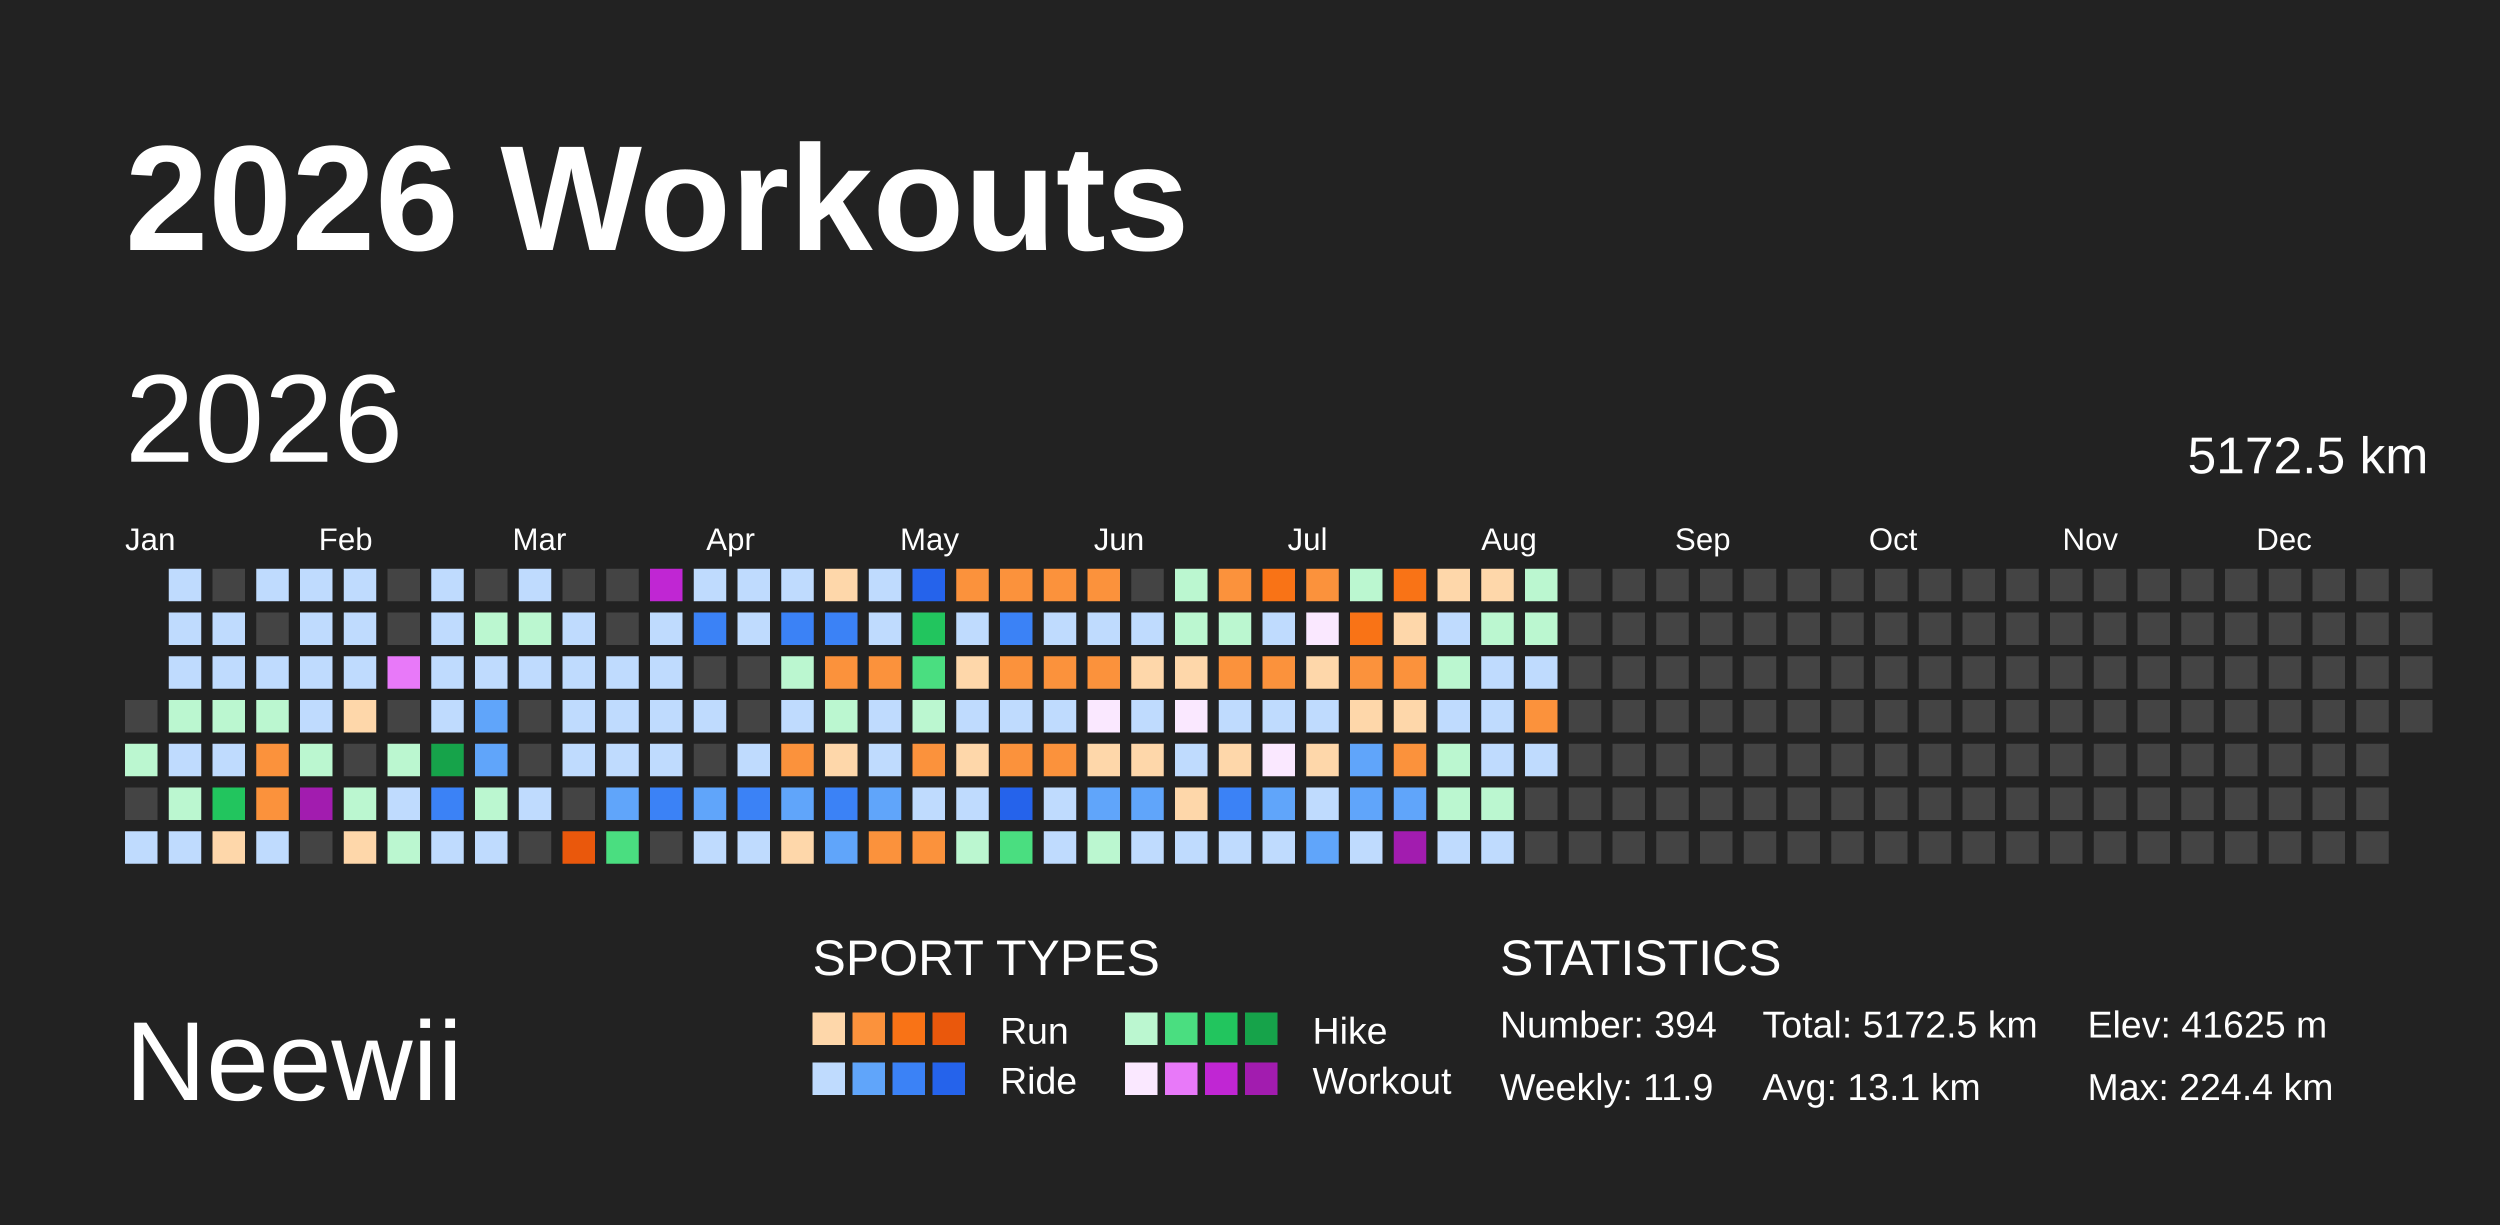
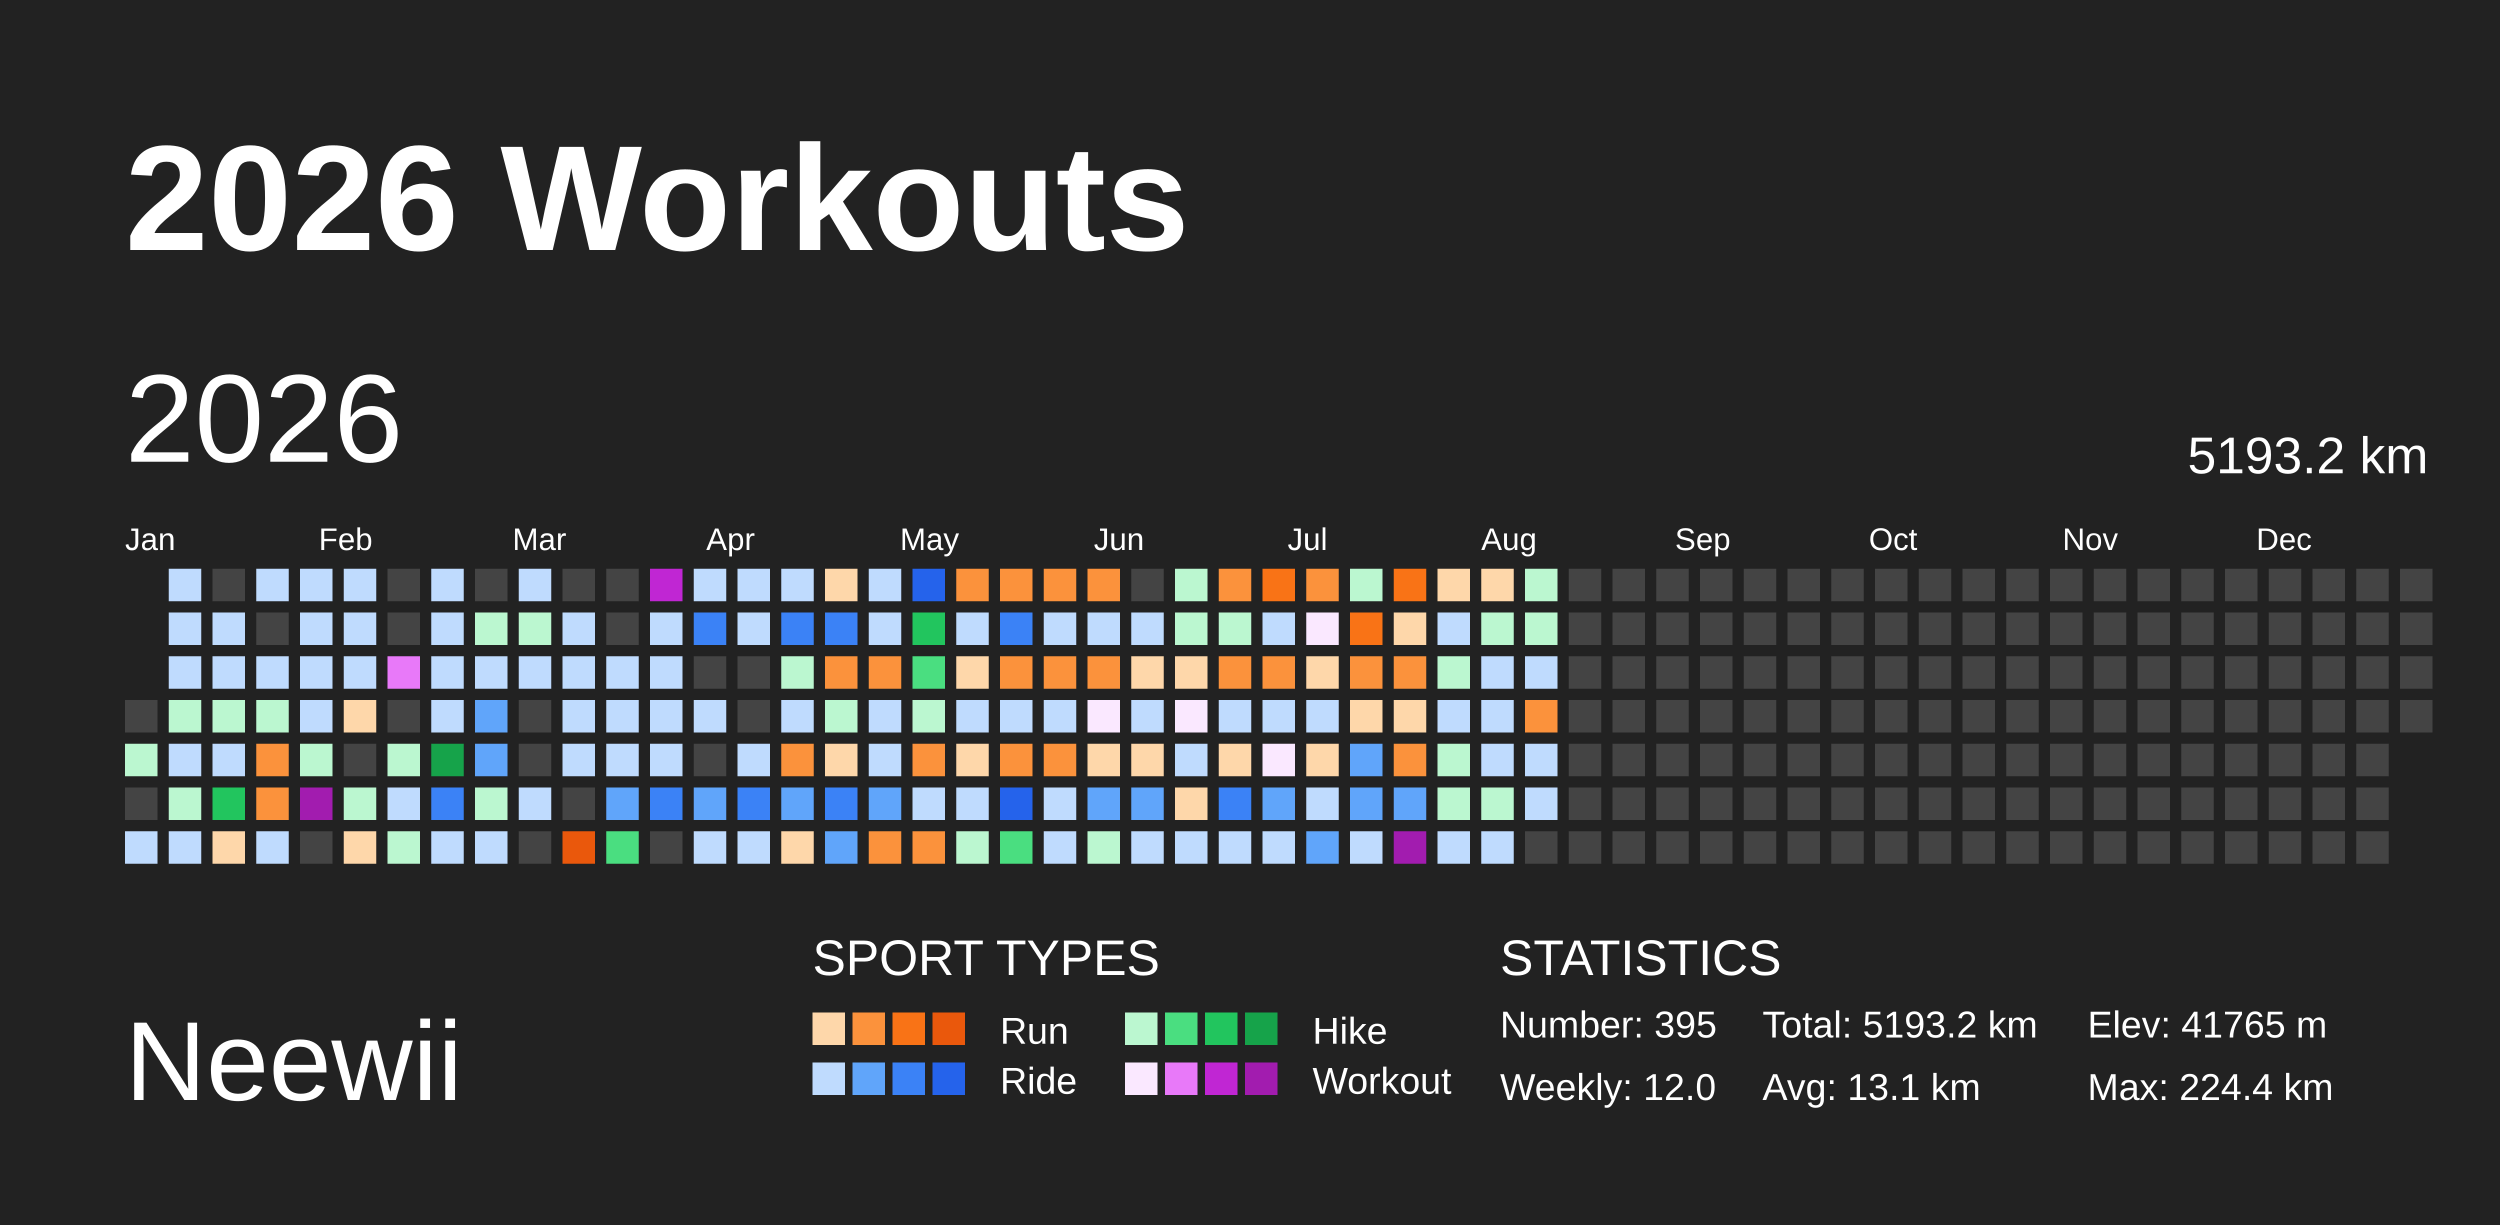
<svg xmlns="http://www.w3.org/2000/svg" baseProfile="full" height="98mm" version="1.1" viewBox="0,0,200,98" width="200mm">
  <defs />
  <rect fill="#222222" height="98" width="200" x="0" y="0" />
  <text fill="#FFFFFF" style="font-size:12px; font-family:Arial; font-weight:bold;" x="10" y="20">2026 Workouts</text>
  <text fill="#FFFFFF" style="font-size:9px; font-family:Arial" x="10" y="88">Neewii</text>
  <text fill="#FFFFFF" style="font-size:4px; font-family:Arial" x="65" y="78">SPORT TYPES</text>
  <rect fill="#fed7aa" height="2.6" width="2.6" x="65.0" y="81" />
  <rect fill="#fb923c" height="2.6" width="2.6" x="68.2" y="81" />
  <rect fill="#f97316" height="2.6" width="2.6" x="71.4" y="81" />
  <rect fill="#ea580c" height="2.6" width="2.6" x="74.6" y="81" />
  <text fill="#FFFFFF" style="font-size:3px; font-family:Arial" x="80" y="83.5">Run</text>
  <rect fill="#bbf7d0" height="2.6" width="2.6" x="90.0" y="81" />
  <rect fill="#4ade80" height="2.6" width="2.6" x="93.2" y="81" />
  <rect fill="#22c55e" height="2.6" width="2.6" x="96.4" y="81" />
  <rect fill="#16a34a" height="2.6" width="2.6" x="99.6" y="81" />
  <text fill="#FFFFFF" style="font-size:3px; font-family:Arial" x="105" y="83.5">Hike</text>
  <rect fill="#bfdbfe" height="2.6" width="2.6" x="65.0" y="85" />
  <rect fill="#60a5fa" height="2.6" width="2.6" x="68.2" y="85" />
  <rect fill="#3b82f6" height="2.6" width="2.6" x="71.4" y="85" />
  <rect fill="#2563eb" height="2.6" width="2.6" x="74.6" y="85" />
  <text fill="#FFFFFF" style="font-size:3px; font-family:Arial" x="80" y="87.5">Ride</text>
  <rect fill="#fae8ff" height="2.6" width="2.6" x="90.0" y="85" />
  <rect fill="#e879f9" height="2.6" width="2.6" x="93.2" y="85" />
  <rect fill="#c026d3" height="2.6" width="2.6" x="96.4" y="85" />
  <rect fill="#a21caf" height="2.6" width="2.6" x="99.6" y="85" />
  <text fill="#FFFFFF" style="font-size:3px; font-family:Arial" x="105" y="87.5">Workout</text>
  <text fill="#FFFFFF" style="font-size:4px; font-family:Arial" x="120" y="78">STATISTICS</text>
-   <text fill="#FFFFFF" style="font-size:3px; font-family:Arial" x="120" y="83">Number: 394</text>
-   <text fill="#FFFFFF" style="font-size:3px; font-family:Arial" x="120" y="88">Weekly: 11.9</text>
-   <text fill="#FFFFFF" style="font-size:3px; font-family:Arial" x="141" y="83">Total: 5172.5 km</text>
+   <text fill="#FFFFFF" style="font-size:3px; font-family:Arial" x="120" y="83">Number: 395</text>
+   <text fill="#FFFFFF" style="font-size:3px; font-family:Arial" x="120" y="88">Weekly: 12.0</text>
+   <text fill="#FFFFFF" style="font-size:3px; font-family:Arial" x="141" y="83">Total: 5193.2 km</text>
  <text fill="#FFFFFF" style="font-size:3px; font-family:Arial" x="141" y="88">Avg: 13.1 km</text>
-   <text fill="#FFFFFF" style="font-size:3px; font-family:Arial" x="167" y="83">Elev: 41625 m</text>
+   <text fill="#FFFFFF" style="font-size:3px; font-family:Arial" x="167" y="83">Elev: 41765 m</text>
  <text fill="#FFFFFF" style="font-size:3px; font-family:Arial" x="167" y="88">Max: 224.4 km</text>
  <text dominant-baseline="hanging" fill="#FFFFFF" style="font-size:10.0px; font-family:Arial;" x="10" y="30">2026</text>
-   <text dominant-baseline="hanging" fill="#FFFFFF" style="font-size:4.125px; font-family:Arial;" x="175" y="35">5172.5 km</text>
+   <text dominant-baseline="hanging" fill="#FFFFFF" style="font-size:4.125px; font-family:Arial;" x="175" y="35">5193.2 km</text>
  <text fill="#FFFFFF" style="font-size:2.5px; font-family:Arial" x="10.0" y="44">Jan</text>
  <text fill="#FFFFFF" style="font-size:2.5px; font-family:Arial" x="25.5" y="44">Feb</text>
  <text fill="#FFFFFF" style="font-size:2.5px; font-family:Arial" x="41.0" y="44">Mar</text>
  <text fill="#FFFFFF" style="font-size:2.5px; font-family:Arial" x="56.5" y="44">Apr</text>
  <text fill="#FFFFFF" style="font-size:2.5px; font-family:Arial" x="72.0" y="44">May</text>
  <text fill="#FFFFFF" style="font-size:2.5px; font-family:Arial" x="87.5" y="44">Jun</text>
  <text fill="#FFFFFF" style="font-size:2.5px; font-family:Arial" x="103.0" y="44">Jul</text>
  <text fill="#FFFFFF" style="font-size:2.5px; font-family:Arial" x="118.5" y="44">Aug</text>
  <text fill="#FFFFFF" style="font-size:2.5px; font-family:Arial" x="134.0" y="44">Sep</text>
  <text fill="#FFFFFF" style="font-size:2.5px; font-family:Arial" x="149.5" y="44">Oct</text>
  <text fill="#FFFFFF" style="font-size:2.5px; font-family:Arial" x="165.0" y="44">Nov</text>
  <text fill="#FFFFFF" style="font-size:2.5px; font-family:Arial" x="180.5" y="44">Dec</text>
  <rect fill="#444444" height="2.6" width="2.6" x="10.0" y="56.0" />
  <rect fill="#bbf7d0" height="2.6" width="2.6" x="10.0" y="59.5" />
  <rect fill="#444444" height="2.6" width="2.6" x="10.0" y="63.0" />
  <rect fill="#bfdbfe" height="2.6" width="2.6" x="10.0" y="66.5" />
  <rect fill="#bfdbfe" height="2.6" width="2.6" x="13.5" y="45.5" />
  <rect fill="#bfdbfe" height="2.6" width="2.6" x="13.5" y="49.0" />
  <rect fill="#bfdbfe" height="2.6" width="2.6" x="13.5" y="52.5" />
  <rect fill="#bbf7d0" height="2.6" width="2.6" x="13.5" y="56.0" />
  <rect fill="#bfdbfe" height="2.6" width="2.6" x="13.5" y="59.5" />
  <rect fill="#bbf7d0" height="2.6" width="2.6" x="13.5" y="63.0" />
  <rect fill="#bfdbfe" height="2.6" width="2.6" x="13.5" y="66.5" />
  <rect fill="#444444" height="2.6" width="2.6" x="17.0" y="45.5" />
  <rect fill="#bfdbfe" height="2.6" width="2.6" x="17.0" y="49.0" />
  <rect fill="#bfdbfe" height="2.6" width="2.6" x="17.0" y="52.5" />
  <rect fill="#bbf7d0" height="2.6" width="2.6" x="17.0" y="56.0" />
  <rect fill="#bfdbfe" height="2.6" width="2.6" x="17.0" y="59.5" />
  <rect fill="#22c55e" height="2.6" width="2.6" x="17.0" y="63.0" />
  <rect fill="#fed7aa" height="2.6" width="2.6" x="17.0" y="66.5" />
  <rect fill="#bfdbfe" height="2.6" width="2.6" x="20.5" y="45.5" />
  <rect fill="#444444" height="2.6" width="2.6" x="20.5" y="49.0" />
  <rect fill="#bfdbfe" height="2.6" width="2.6" x="20.5" y="52.5" />
  <rect fill="#bbf7d0" height="2.6" width="2.6" x="20.5" y="56.0" />
  <rect fill="#fb923c" height="2.6" width="2.6" x="20.5" y="59.5" />
  <rect fill="#fb923c" height="2.6" width="2.6" x="20.5" y="63.0" />
  <rect fill="#bfdbfe" height="2.6" width="2.6" x="20.5" y="66.5" />
  <rect fill="#bfdbfe" height="2.6" width="2.6" x="24.0" y="45.5" />
  <rect fill="#bfdbfe" height="2.6" width="2.6" x="24.0" y="49.0" />
  <rect fill="#bfdbfe" height="2.6" width="2.6" x="24.0" y="52.5" />
  <rect fill="#bfdbfe" height="2.6" width="2.6" x="24.0" y="56.0" />
  <rect fill="#bbf7d0" height="2.6" width="2.6" x="24.0" y="59.5" />
  <rect fill="#a21caf" height="2.6" width="2.6" x="24.0" y="63.0" />
  <rect fill="#444444" height="2.6" width="2.6" x="24.0" y="66.5" />
  <rect fill="#bfdbfe" height="2.6" width="2.6" x="27.5" y="45.5" />
  <rect fill="#bfdbfe" height="2.6" width="2.6" x="27.5" y="49.0" />
  <rect fill="#bfdbfe" height="2.6" width="2.6" x="27.5" y="52.5" />
  <rect fill="#fed7aa" height="2.6" width="2.6" x="27.5" y="56.0" />
  <rect fill="#444444" height="2.6" width="2.6" x="27.5" y="59.5" />
  <rect fill="#bbf7d0" height="2.6" width="2.6" x="27.5" y="63.0" />
  <rect fill="#fed7aa" height="2.6" width="2.6" x="27.5" y="66.5" />
  <rect fill="#444444" height="2.6" width="2.6" x="31.0" y="45.5" />
  <rect fill="#444444" height="2.6" width="2.6" x="31.0" y="49.0" />
  <rect fill="#e879f9" height="2.6" width="2.6" x="31.0" y="52.5" />
  <rect fill="#444444" height="2.6" width="2.6" x="31.0" y="56.0" />
  <rect fill="#bbf7d0" height="2.6" width="2.6" x="31.0" y="59.5" />
  <rect fill="#bfdbfe" height="2.6" width="2.6" x="31.0" y="63.0" />
  <rect fill="#bbf7d0" height="2.6" width="2.6" x="31.0" y="66.5" />
  <rect fill="#bfdbfe" height="2.6" width="2.6" x="34.5" y="45.5" />
  <rect fill="#bfdbfe" height="2.6" width="2.6" x="34.5" y="49.0" />
  <rect fill="#bfdbfe" height="2.6" width="2.6" x="34.5" y="52.5" />
  <rect fill="#bfdbfe" height="2.6" width="2.6" x="34.5" y="56.0" />
  <rect fill="#16a34a" height="2.6" width="2.6" x="34.5" y="59.5" />
  <rect fill="#3b82f6" height="2.6" width="2.6" x="34.5" y="63.0" />
  <rect fill="#bfdbfe" height="2.6" width="2.6" x="34.5" y="66.5" />
  <rect fill="#444444" height="2.6" width="2.6" x="38.0" y="45.5" />
  <rect fill="#bbf7d0" height="2.6" width="2.6" x="38.0" y="49.0" />
  <rect fill="#bfdbfe" height="2.6" width="2.6" x="38.0" y="52.5" />
  <rect fill="#60a5fa" height="2.6" width="2.6" x="38.0" y="56.0" />
  <rect fill="#60a5fa" height="2.6" width="2.6" x="38.0" y="59.5" />
  <rect fill="#bbf7d0" height="2.6" width="2.6" x="38.0" y="63.0" />
  <rect fill="#bfdbfe" height="2.6" width="2.6" x="38.0" y="66.5" />
  <rect fill="#bfdbfe" height="2.6" width="2.6" x="41.5" y="45.5" />
  <rect fill="#bbf7d0" height="2.6" width="2.6" x="41.5" y="49.0" />
  <rect fill="#bfdbfe" height="2.6" width="2.6" x="41.5" y="52.5" />
  <rect fill="#444444" height="2.6" width="2.6" x="41.5" y="56.0" />
  <rect fill="#444444" height="2.6" width="2.6" x="41.5" y="59.5" />
  <rect fill="#bfdbfe" height="2.6" width="2.6" x="41.5" y="63.0" />
  <rect fill="#444444" height="2.6" width="2.6" x="41.5" y="66.5" />
  <rect fill="#444444" height="2.6" width="2.6" x="45.0" y="45.5" />
  <rect fill="#bfdbfe" height="2.6" width="2.6" x="45.0" y="49.0" />
  <rect fill="#bfdbfe" height="2.6" width="2.6" x="45.0" y="52.5" />
  <rect fill="#bfdbfe" height="2.6" width="2.6" x="45.0" y="56.0" />
  <rect fill="#bfdbfe" height="2.6" width="2.6" x="45.0" y="59.5" />
  <rect fill="#444444" height="2.6" width="2.6" x="45.0" y="63.0" />
  <rect fill="#ea580c" height="2.6" width="2.6" x="45.0" y="66.5" />
  <rect fill="#444444" height="2.6" width="2.6" x="48.5" y="45.5" />
  <rect fill="#444444" height="2.6" width="2.6" x="48.5" y="49.0" />
  <rect fill="#bfdbfe" height="2.6" width="2.6" x="48.5" y="52.5" />
  <rect fill="#bfdbfe" height="2.6" width="2.6" x="48.5" y="56.0" />
  <rect fill="#bfdbfe" height="2.6" width="2.6" x="48.5" y="59.5" />
  <rect fill="#60a5fa" height="2.6" width="2.6" x="48.5" y="63.0" />
  <rect fill="#4ade80" height="2.6" width="2.6" x="48.5" y="66.5" />
  <rect fill="#c026d3" height="2.6" width="2.6" x="52.0" y="45.5" />
  <rect fill="#bfdbfe" height="2.6" width="2.6" x="52.0" y="49.0" />
  <rect fill="#bfdbfe" height="2.6" width="2.6" x="52.0" y="52.5" />
  <rect fill="#bfdbfe" height="2.6" width="2.6" x="52.0" y="56.0" />
  <rect fill="#bfdbfe" height="2.6" width="2.6" x="52.0" y="59.5" />
  <rect fill="#3b82f6" height="2.6" width="2.6" x="52.0" y="63.0" />
  <rect fill="#444444" height="2.6" width="2.6" x="52.0" y="66.5" />
  <rect fill="#bfdbfe" height="2.6" width="2.6" x="55.5" y="45.5" />
  <rect fill="#3b82f6" height="2.6" width="2.6" x="55.5" y="49.0" />
  <rect fill="#444444" height="2.6" width="2.6" x="55.5" y="52.5" />
  <rect fill="#bfdbfe" height="2.6" width="2.6" x="55.5" y="56.0" />
  <rect fill="#444444" height="2.6" width="2.6" x="55.5" y="59.5" />
  <rect fill="#60a5fa" height="2.6" width="2.6" x="55.5" y="63.0" />
  <rect fill="#bfdbfe" height="2.6" width="2.6" x="55.5" y="66.5" />
  <rect fill="#bfdbfe" height="2.6" width="2.6" x="59.0" y="45.5" />
  <rect fill="#bfdbfe" height="2.6" width="2.6" x="59.0" y="49.0" />
  <rect fill="#444444" height="2.6" width="2.6" x="59.0" y="52.5" />
  <rect fill="#444444" height="2.6" width="2.6" x="59.0" y="56.0" />
  <rect fill="#bfdbfe" height="2.6" width="2.6" x="59.0" y="59.5" />
  <rect fill="#3b82f6" height="2.6" width="2.6" x="59.0" y="63.0" />
  <rect fill="#bfdbfe" height="2.6" width="2.6" x="59.0" y="66.5" />
  <rect fill="#bfdbfe" height="2.6" width="2.6" x="62.5" y="45.5" />
  <rect fill="#3b82f6" height="2.6" width="2.6" x="62.5" y="49.0" />
  <rect fill="#bbf7d0" height="2.6" width="2.6" x="62.5" y="52.5" />
  <rect fill="#bfdbfe" height="2.6" width="2.6" x="62.5" y="56.0" />
  <rect fill="#fb923c" height="2.6" width="2.6" x="62.5" y="59.5" />
  <rect fill="#60a5fa" height="2.6" width="2.6" x="62.5" y="63.0" />
  <rect fill="#fed7aa" height="2.6" width="2.6" x="62.5" y="66.5" />
  <rect fill="#fed7aa" height="2.6" width="2.6" x="66.0" y="45.5" />
  <rect fill="#3b82f6" height="2.6" width="2.6" x="66.0" y="49.0" />
  <rect fill="#fb923c" height="2.6" width="2.6" x="66.0" y="52.5" />
  <rect fill="#bbf7d0" height="2.6" width="2.6" x="66.0" y="56.0" />
  <rect fill="#fed7aa" height="2.6" width="2.6" x="66.0" y="59.5" />
  <rect fill="#3b82f6" height="2.6" width="2.6" x="66.0" y="63.0" />
  <rect fill="#60a5fa" height="2.6" width="2.6" x="66.0" y="66.5" />
  <rect fill="#bfdbfe" height="2.6" width="2.6" x="69.5" y="45.5" />
  <rect fill="#bfdbfe" height="2.6" width="2.6" x="69.5" y="49.0" />
  <rect fill="#fb923c" height="2.6" width="2.6" x="69.5" y="52.5" />
  <rect fill="#bfdbfe" height="2.6" width="2.6" x="69.5" y="56.0" />
  <rect fill="#bfdbfe" height="2.6" width="2.6" x="69.5" y="59.5" />
  <rect fill="#60a5fa" height="2.6" width="2.6" x="69.5" y="63.0" />
  <rect fill="#fb923c" height="2.6" width="2.6" x="69.5" y="66.5" />
  <rect fill="#2563eb" height="2.6" width="2.6" x="73.0" y="45.5" />
  <rect fill="#22c55e" height="2.6" width="2.6" x="73.0" y="49.0" />
  <rect fill="#4ade80" height="2.6" width="2.6" x="73.0" y="52.5" />
  <rect fill="#bbf7d0" height="2.6" width="2.6" x="73.0" y="56.0" />
  <rect fill="#fb923c" height="2.6" width="2.6" x="73.0" y="59.5" />
  <rect fill="#bfdbfe" height="2.6" width="2.6" x="73.0" y="63.0" />
  <rect fill="#fb923c" height="2.6" width="2.6" x="73.0" y="66.5" />
  <rect fill="#fb923c" height="2.6" width="2.6" x="76.5" y="45.5" />
  <rect fill="#bfdbfe" height="2.6" width="2.6" x="76.5" y="49.0" />
  <rect fill="#fed7aa" height="2.6" width="2.6" x="76.5" y="52.5" />
  <rect fill="#bfdbfe" height="2.6" width="2.6" x="76.5" y="56.0" />
  <rect fill="#fed7aa" height="2.6" width="2.6" x="76.5" y="59.5" />
  <rect fill="#bfdbfe" height="2.6" width="2.6" x="76.5" y="63.0" />
  <rect fill="#bbf7d0" height="2.6" width="2.6" x="76.5" y="66.5" />
  <rect fill="#fb923c" height="2.6" width="2.6" x="80.0" y="45.5" />
  <rect fill="#3b82f6" height="2.6" width="2.6" x="80.0" y="49.0" />
  <rect fill="#fb923c" height="2.6" width="2.6" x="80.0" y="52.5" />
  <rect fill="#bfdbfe" height="2.6" width="2.6" x="80.0" y="56.0" />
  <rect fill="#fb923c" height="2.6" width="2.6" x="80.0" y="59.5" />
  <rect fill="#2563eb" height="2.6" width="2.6" x="80.0" y="63.0" />
  <rect fill="#4ade80" height="2.6" width="2.6" x="80.0" y="66.5" />
  <rect fill="#fb923c" height="2.6" width="2.6" x="83.5" y="45.5" />
  <rect fill="#bfdbfe" height="2.6" width="2.6" x="83.5" y="49.0" />
  <rect fill="#fb923c" height="2.6" width="2.6" x="83.5" y="52.5" />
  <rect fill="#bfdbfe" height="2.6" width="2.6" x="83.5" y="56.0" />
  <rect fill="#fb923c" height="2.6" width="2.6" x="83.5" y="59.5" />
  <rect fill="#bfdbfe" height="2.6" width="2.6" x="83.5" y="63.0" />
  <rect fill="#bfdbfe" height="2.6" width="2.6" x="83.5" y="66.5" />
  <rect fill="#fb923c" height="2.6" width="2.6" x="87.0" y="45.5" />
  <rect fill="#bfdbfe" height="2.6" width="2.6" x="87.0" y="49.0" />
  <rect fill="#fb923c" height="2.6" width="2.6" x="87.0" y="52.5" />
  <rect fill="#fae8ff" height="2.6" width="2.6" x="87.0" y="56.0" />
  <rect fill="#fed7aa" height="2.6" width="2.6" x="87.0" y="59.5" />
  <rect fill="#60a5fa" height="2.6" width="2.6" x="87.0" y="63.0" />
  <rect fill="#bbf7d0" height="2.6" width="2.6" x="87.0" y="66.5" />
  <rect fill="#444444" height="2.6" width="2.6" x="90.5" y="45.5" />
  <rect fill="#bfdbfe" height="2.6" width="2.6" x="90.5" y="49.0" />
  <rect fill="#fed7aa" height="2.6" width="2.6" x="90.5" y="52.5" />
  <rect fill="#bfdbfe" height="2.6" width="2.6" x="90.5" y="56.0" />
  <rect fill="#fed7aa" height="2.6" width="2.6" x="90.5" y="59.5" />
  <rect fill="#60a5fa" height="2.6" width="2.6" x="90.5" y="63.0" />
  <rect fill="#bfdbfe" height="2.6" width="2.6" x="90.5" y="66.5" />
  <rect fill="#bbf7d0" height="2.6" width="2.6" x="94.0" y="45.5" />
  <rect fill="#bbf7d0" height="2.6" width="2.6" x="94.0" y="49.0" />
  <rect fill="#fed7aa" height="2.6" width="2.6" x="94.0" y="52.5" />
  <rect fill="#fae8ff" height="2.6" width="2.6" x="94.0" y="56.0" />
  <rect fill="#bfdbfe" height="2.6" width="2.6" x="94.0" y="59.5" />
  <rect fill="#fed7aa" height="2.6" width="2.6" x="94.0" y="63.0" />
  <rect fill="#bfdbfe" height="2.6" width="2.6" x="94.0" y="66.5" />
  <rect fill="#fb923c" height="2.6" width="2.6" x="97.5" y="45.5" />
  <rect fill="#bbf7d0" height="2.6" width="2.6" x="97.5" y="49.0" />
  <rect fill="#fb923c" height="2.6" width="2.6" x="97.5" y="52.5" />
  <rect fill="#bfdbfe" height="2.6" width="2.6" x="97.5" y="56.0" />
  <rect fill="#fed7aa" height="2.6" width="2.6" x="97.5" y="59.5" />
  <rect fill="#3b82f6" height="2.6" width="2.6" x="97.5" y="63.0" />
  <rect fill="#bfdbfe" height="2.6" width="2.6" x="97.5" y="66.5" />
  <rect fill="#f97316" height="2.6" width="2.6" x="101.0" y="45.5" />
  <rect fill="#bfdbfe" height="2.6" width="2.6" x="101.0" y="49.0" />
  <rect fill="#fb923c" height="2.6" width="2.6" x="101.0" y="52.5" />
  <rect fill="#bfdbfe" height="2.6" width="2.6" x="101.0" y="56.0" />
  <rect fill="#fae8ff" height="2.6" width="2.6" x="101.0" y="59.5" />
  <rect fill="#60a5fa" height="2.6" width="2.6" x="101.0" y="63.0" />
  <rect fill="#bfdbfe" height="2.6" width="2.6" x="101.0" y="66.5" />
  <rect fill="#fb923c" height="2.6" width="2.6" x="104.5" y="45.5" />
  <rect fill="#fae8ff" height="2.6" width="2.6" x="104.5" y="49.0" />
  <rect fill="#fed7aa" height="2.6" width="2.6" x="104.5" y="52.5" />
  <rect fill="#bfdbfe" height="2.6" width="2.6" x="104.5" y="56.0" />
  <rect fill="#fed7aa" height="2.6" width="2.6" x="104.5" y="59.5" />
  <rect fill="#bfdbfe" height="2.6" width="2.6" x="104.5" y="63.0" />
  <rect fill="#60a5fa" height="2.6" width="2.6" x="104.5" y="66.5" />
  <rect fill="#bbf7d0" height="2.6" width="2.6" x="108.0" y="45.5" />
  <rect fill="#f97316" height="2.6" width="2.6" x="108.0" y="49.0" />
  <rect fill="#fb923c" height="2.6" width="2.6" x="108.0" y="52.5" />
  <rect fill="#fed7aa" height="2.6" width="2.6" x="108.0" y="56.0" />
  <rect fill="#60a5fa" height="2.6" width="2.6" x="108.0" y="59.5" />
  <rect fill="#60a5fa" height="2.6" width="2.6" x="108.0" y="63.0" />
  <rect fill="#bfdbfe" height="2.6" width="2.6" x="108.0" y="66.5" />
  <rect fill="#f97316" height="2.6" width="2.6" x="111.5" y="45.5" />
  <rect fill="#fed7aa" height="2.6" width="2.6" x="111.5" y="49.0" />
  <rect fill="#fb923c" height="2.6" width="2.6" x="111.5" y="52.5" />
  <rect fill="#fed7aa" height="2.6" width="2.6" x="111.5" y="56.0" />
  <rect fill="#fb923c" height="2.6" width="2.6" x="111.5" y="59.5" />
  <rect fill="#60a5fa" height="2.6" width="2.6" x="111.5" y="63.0" />
  <rect fill="#a21caf" height="2.6" width="2.6" x="111.5" y="66.5" />
  <rect fill="#fed7aa" height="2.6" width="2.6" x="115.0" y="45.5" />
  <rect fill="#bfdbfe" height="2.6" width="2.6" x="115.0" y="49.0" />
  <rect fill="#bbf7d0" height="2.6" width="2.6" x="115.0" y="52.5" />
  <rect fill="#bfdbfe" height="2.6" width="2.6" x="115.0" y="56.0" />
  <rect fill="#bbf7d0" height="2.6" width="2.6" x="115.0" y="59.5" />
  <rect fill="#bbf7d0" height="2.6" width="2.6" x="115.0" y="63.0" />
  <rect fill="#bfdbfe" height="2.6" width="2.6" x="115.0" y="66.5" />
  <rect fill="#fed7aa" height="2.6" width="2.6" x="118.5" y="45.5" />
  <rect fill="#bbf7d0" height="2.6" width="2.6" x="118.5" y="49.0" />
  <rect fill="#bfdbfe" height="2.6" width="2.6" x="118.5" y="52.5" />
  <rect fill="#bfdbfe" height="2.6" width="2.6" x="118.5" y="56.0" />
  <rect fill="#bfdbfe" height="2.6" width="2.6" x="118.5" y="59.5" />
  <rect fill="#bbf7d0" height="2.6" width="2.6" x="118.5" y="63.0" />
  <rect fill="#bfdbfe" height="2.6" width="2.6" x="118.5" y="66.5" />
  <rect fill="#bbf7d0" height="2.6" width="2.6" x="122.0" y="45.5" />
  <rect fill="#bbf7d0" height="2.6" width="2.6" x="122.0" y="49.0" />
  <rect fill="#bfdbfe" height="2.6" width="2.6" x="122.0" y="52.5" />
  <rect fill="#fb923c" height="2.6" width="2.6" x="122.0" y="56.0" />
  <rect fill="#bfdbfe" height="2.6" width="2.6" x="122.0" y="59.5" />
-   <rect fill="#444444" height="2.6" width="2.6" x="122.0" y="63.0" />
+   <rect fill="#bfdbfe" height="2.6" width="2.6" x="122.0" y="63.0" />
  <rect fill="#444444" height="2.6" width="2.6" x="122.0" y="66.5" />
  <rect fill="#444444" height="2.6" width="2.6" x="125.5" y="45.5" />
  <rect fill="#444444" height="2.6" width="2.6" x="125.5" y="49.0" />
  <rect fill="#444444" height="2.6" width="2.6" x="125.5" y="52.5" />
  <rect fill="#444444" height="2.6" width="2.6" x="125.5" y="56.0" />
  <rect fill="#444444" height="2.6" width="2.6" x="125.5" y="59.5" />
  <rect fill="#444444" height="2.6" width="2.6" x="125.5" y="63.0" />
  <rect fill="#444444" height="2.6" width="2.6" x="125.5" y="66.5" />
  <rect fill="#444444" height="2.6" width="2.6" x="129.0" y="45.5" />
  <rect fill="#444444" height="2.6" width="2.6" x="129.0" y="49.0" />
  <rect fill="#444444" height="2.6" width="2.6" x="129.0" y="52.5" />
  <rect fill="#444444" height="2.6" width="2.6" x="129.0" y="56.0" />
  <rect fill="#444444" height="2.6" width="2.6" x="129.0" y="59.5" />
  <rect fill="#444444" height="2.6" width="2.6" x="129.0" y="63.0" />
  <rect fill="#444444" height="2.6" width="2.6" x="129.0" y="66.5" />
  <rect fill="#444444" height="2.6" width="2.6" x="132.5" y="45.5" />
  <rect fill="#444444" height="2.6" width="2.6" x="132.5" y="49.0" />
  <rect fill="#444444" height="2.6" width="2.6" x="132.5" y="52.5" />
  <rect fill="#444444" height="2.6" width="2.6" x="132.5" y="56.0" />
  <rect fill="#444444" height="2.6" width="2.6" x="132.5" y="59.5" />
  <rect fill="#444444" height="2.6" width="2.6" x="132.5" y="63.0" />
  <rect fill="#444444" height="2.6" width="2.6" x="132.5" y="66.5" />
  <rect fill="#444444" height="2.6" width="2.6" x="136.0" y="45.5" />
  <rect fill="#444444" height="2.6" width="2.6" x="136.0" y="49.0" />
  <rect fill="#444444" height="2.6" width="2.6" x="136.0" y="52.5" />
  <rect fill="#444444" height="2.6" width="2.6" x="136.0" y="56.0" />
  <rect fill="#444444" height="2.6" width="2.6" x="136.0" y="59.5" />
  <rect fill="#444444" height="2.6" width="2.6" x="136.0" y="63.0" />
  <rect fill="#444444" height="2.6" width="2.6" x="136.0" y="66.5" />
  <rect fill="#444444" height="2.6" width="2.6" x="139.5" y="45.5" />
  <rect fill="#444444" height="2.6" width="2.6" x="139.5" y="49.0" />
  <rect fill="#444444" height="2.6" width="2.6" x="139.5" y="52.5" />
  <rect fill="#444444" height="2.6" width="2.6" x="139.5" y="56.0" />
  <rect fill="#444444" height="2.6" width="2.6" x="139.5" y="59.5" />
  <rect fill="#444444" height="2.6" width="2.6" x="139.5" y="63.0" />
  <rect fill="#444444" height="2.6" width="2.6" x="139.5" y="66.5" />
  <rect fill="#444444" height="2.6" width="2.6" x="143.0" y="45.5" />
  <rect fill="#444444" height="2.6" width="2.6" x="143.0" y="49.0" />
  <rect fill="#444444" height="2.6" width="2.6" x="143.0" y="52.5" />
  <rect fill="#444444" height="2.6" width="2.6" x="143.0" y="56.0" />
  <rect fill="#444444" height="2.6" width="2.6" x="143.0" y="59.5" />
  <rect fill="#444444" height="2.6" width="2.6" x="143.0" y="63.0" />
  <rect fill="#444444" height="2.6" width="2.6" x="143.0" y="66.5" />
  <rect fill="#444444" height="2.6" width="2.6" x="146.5" y="45.5" />
  <rect fill="#444444" height="2.6" width="2.6" x="146.5" y="49.0" />
  <rect fill="#444444" height="2.6" width="2.6" x="146.5" y="52.5" />
  <rect fill="#444444" height="2.6" width="2.6" x="146.5" y="56.0" />
  <rect fill="#444444" height="2.6" width="2.6" x="146.5" y="59.5" />
  <rect fill="#444444" height="2.6" width="2.6" x="146.5" y="63.0" />
  <rect fill="#444444" height="2.6" width="2.6" x="146.5" y="66.5" />
  <rect fill="#444444" height="2.6" width="2.6" x="150.0" y="45.5" />
  <rect fill="#444444" height="2.6" width="2.6" x="150.0" y="49.0" />
  <rect fill="#444444" height="2.6" width="2.6" x="150.0" y="52.5" />
  <rect fill="#444444" height="2.6" width="2.6" x="150.0" y="56.0" />
  <rect fill="#444444" height="2.6" width="2.6" x="150.0" y="59.5" />
  <rect fill="#444444" height="2.6" width="2.6" x="150.0" y="63.0" />
  <rect fill="#444444" height="2.6" width="2.6" x="150.0" y="66.5" />
  <rect fill="#444444" height="2.6" width="2.6" x="153.5" y="45.5" />
  <rect fill="#444444" height="2.6" width="2.6" x="153.5" y="49.0" />
  <rect fill="#444444" height="2.6" width="2.6" x="153.5" y="52.5" />
  <rect fill="#444444" height="2.6" width="2.6" x="153.5" y="56.0" />
  <rect fill="#444444" height="2.6" width="2.6" x="153.5" y="59.5" />
  <rect fill="#444444" height="2.6" width="2.6" x="153.5" y="63.0" />
  <rect fill="#444444" height="2.6" width="2.6" x="153.5" y="66.5" />
  <rect fill="#444444" height="2.6" width="2.6" x="157.0" y="45.5" />
  <rect fill="#444444" height="2.6" width="2.6" x="157.0" y="49.0" />
  <rect fill="#444444" height="2.6" width="2.6" x="157.0" y="52.5" />
  <rect fill="#444444" height="2.6" width="2.6" x="157.0" y="56.0" />
  <rect fill="#444444" height="2.6" width="2.6" x="157.0" y="59.5" />
  <rect fill="#444444" height="2.6" width="2.6" x="157.0" y="63.0" />
  <rect fill="#444444" height="2.6" width="2.6" x="157.0" y="66.5" />
  <rect fill="#444444" height="2.6" width="2.6" x="160.5" y="45.5" />
  <rect fill="#444444" height="2.6" width="2.6" x="160.5" y="49.0" />
  <rect fill="#444444" height="2.6" width="2.6" x="160.5" y="52.5" />
  <rect fill="#444444" height="2.6" width="2.6" x="160.5" y="56.0" />
  <rect fill="#444444" height="2.6" width="2.6" x="160.5" y="59.5" />
  <rect fill="#444444" height="2.6" width="2.6" x="160.5" y="63.0" />
  <rect fill="#444444" height="2.6" width="2.6" x="160.5" y="66.5" />
  <rect fill="#444444" height="2.6" width="2.6" x="164.0" y="45.5" />
  <rect fill="#444444" height="2.6" width="2.6" x="164.0" y="49.0" />
  <rect fill="#444444" height="2.6" width="2.6" x="164.0" y="52.5" />
  <rect fill="#444444" height="2.6" width="2.6" x="164.0" y="56.0" />
  <rect fill="#444444" height="2.6" width="2.6" x="164.0" y="59.5" />
  <rect fill="#444444" height="2.6" width="2.6" x="164.0" y="63.0" />
  <rect fill="#444444" height="2.6" width="2.6" x="164.0" y="66.5" />
  <rect fill="#444444" height="2.6" width="2.6" x="167.5" y="45.5" />
  <rect fill="#444444" height="2.6" width="2.6" x="167.5" y="49.0" />
  <rect fill="#444444" height="2.6" width="2.6" x="167.5" y="52.5" />
  <rect fill="#444444" height="2.6" width="2.6" x="167.5" y="56.0" />
  <rect fill="#444444" height="2.6" width="2.6" x="167.5" y="59.5" />
  <rect fill="#444444" height="2.6" width="2.6" x="167.5" y="63.0" />
  <rect fill="#444444" height="2.6" width="2.6" x="167.5" y="66.5" />
  <rect fill="#444444" height="2.6" width="2.6" x="171.0" y="45.5" />
  <rect fill="#444444" height="2.6" width="2.6" x="171.0" y="49.0" />
  <rect fill="#444444" height="2.6" width="2.6" x="171.0" y="52.5" />
  <rect fill="#444444" height="2.6" width="2.6" x="171.0" y="56.0" />
  <rect fill="#444444" height="2.6" width="2.6" x="171.0" y="59.5" />
  <rect fill="#444444" height="2.6" width="2.6" x="171.0" y="63.0" />
  <rect fill="#444444" height="2.6" width="2.6" x="171.0" y="66.5" />
  <rect fill="#444444" height="2.6" width="2.6" x="174.5" y="45.5" />
  <rect fill="#444444" height="2.6" width="2.6" x="174.5" y="49.0" />
  <rect fill="#444444" height="2.6" width="2.6" x="174.5" y="52.5" />
  <rect fill="#444444" height="2.6" width="2.6" x="174.5" y="56.0" />
  <rect fill="#444444" height="2.6" width="2.6" x="174.5" y="59.5" />
  <rect fill="#444444" height="2.6" width="2.6" x="174.5" y="63.0" />
  <rect fill="#444444" height="2.6" width="2.6" x="174.5" y="66.5" />
  <rect fill="#444444" height="2.6" width="2.6" x="178.0" y="45.5" />
  <rect fill="#444444" height="2.6" width="2.6" x="178.0" y="49.0" />
  <rect fill="#444444" height="2.6" width="2.6" x="178.0" y="52.5" />
  <rect fill="#444444" height="2.6" width="2.6" x="178.0" y="56.0" />
  <rect fill="#444444" height="2.6" width="2.6" x="178.0" y="59.5" />
  <rect fill="#444444" height="2.6" width="2.6" x="178.0" y="63.0" />
  <rect fill="#444444" height="2.6" width="2.6" x="178.0" y="66.5" />
  <rect fill="#444444" height="2.6" width="2.6" x="181.5" y="45.5" />
  <rect fill="#444444" height="2.6" width="2.6" x="181.5" y="49.0" />
  <rect fill="#444444" height="2.6" width="2.6" x="181.5" y="52.5" />
  <rect fill="#444444" height="2.6" width="2.6" x="181.5" y="56.0" />
  <rect fill="#444444" height="2.6" width="2.6" x="181.5" y="59.5" />
  <rect fill="#444444" height="2.6" width="2.6" x="181.5" y="63.0" />
  <rect fill="#444444" height="2.6" width="2.6" x="181.5" y="66.5" />
  <rect fill="#444444" height="2.6" width="2.6" x="185.0" y="45.5" />
  <rect fill="#444444" height="2.6" width="2.6" x="185.0" y="49.0" />
  <rect fill="#444444" height="2.6" width="2.6" x="185.0" y="52.5" />
  <rect fill="#444444" height="2.6" width="2.6" x="185.0" y="56.0" />
  <rect fill="#444444" height="2.6" width="2.6" x="185.0" y="59.5" />
  <rect fill="#444444" height="2.6" width="2.6" x="185.0" y="63.0" />
  <rect fill="#444444" height="2.6" width="2.6" x="185.0" y="66.5" />
  <rect fill="#444444" height="2.6" width="2.6" x="188.5" y="45.5" />
  <rect fill="#444444" height="2.6" width="2.6" x="188.5" y="49.0" />
  <rect fill="#444444" height="2.6" width="2.6" x="188.5" y="52.5" />
  <rect fill="#444444" height="2.6" width="2.6" x="188.5" y="56.0" />
  <rect fill="#444444" height="2.6" width="2.6" x="188.5" y="59.5" />
  <rect fill="#444444" height="2.6" width="2.6" x="188.5" y="63.0" />
  <rect fill="#444444" height="2.6" width="2.6" x="188.5" y="66.5" />
  <rect fill="#444444" height="2.6" width="2.6" x="192.0" y="45.5" />
  <rect fill="#444444" height="2.6" width="2.6" x="192.0" y="49.0" />
  <rect fill="#444444" height="2.6" width="2.6" x="192.0" y="52.5" />
  <rect fill="#444444" height="2.6" width="2.6" x="192.0" y="56.0" />
</svg>
